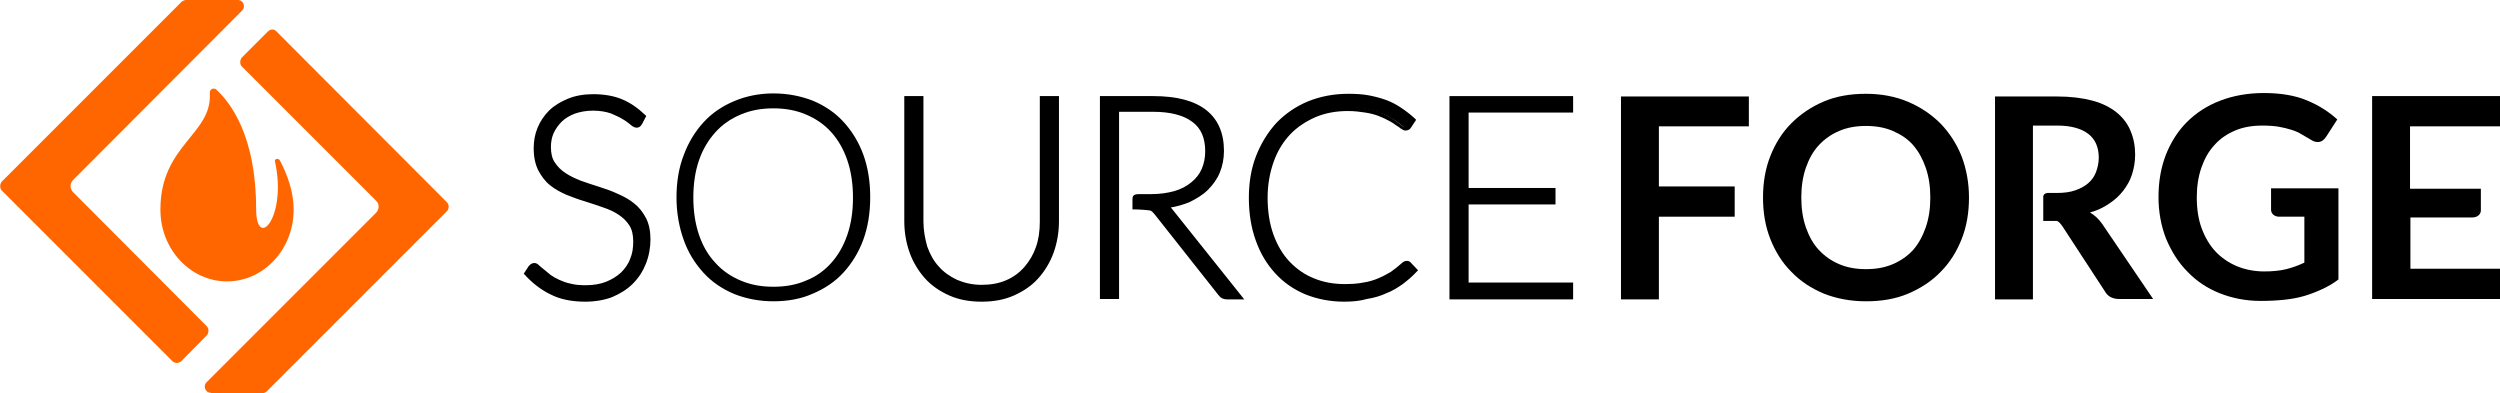
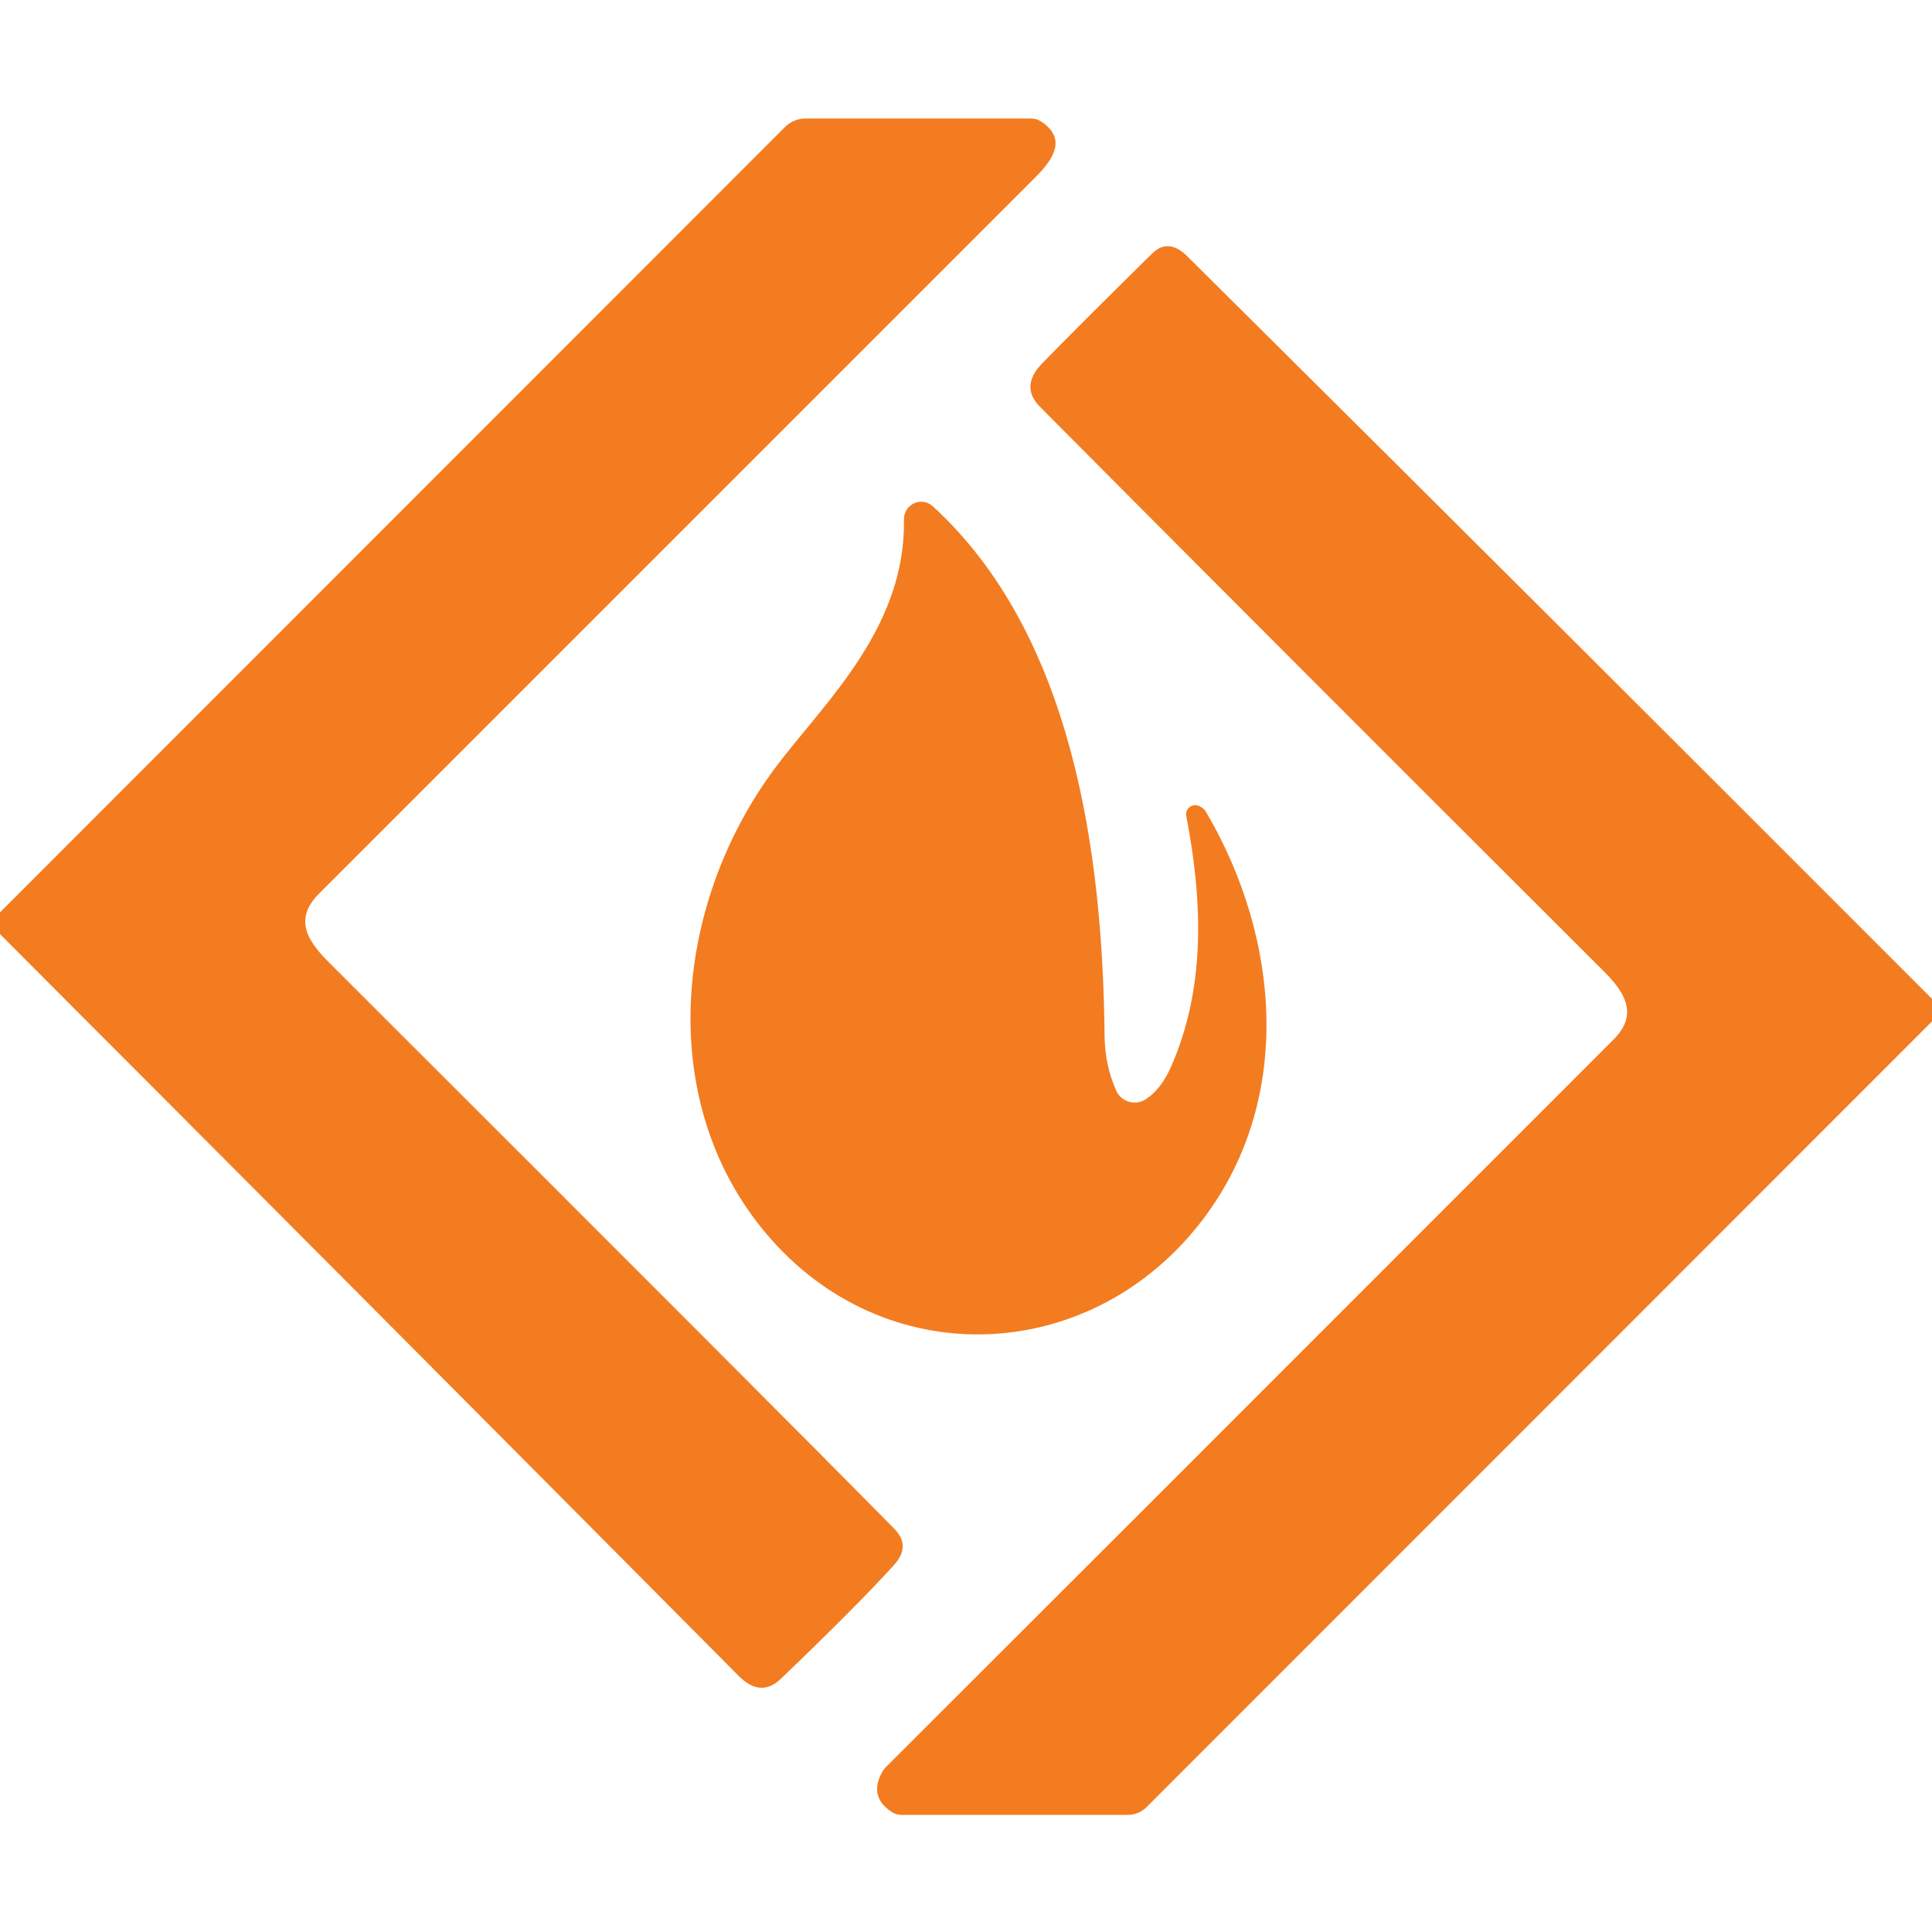
- <svg xmlns="http://www.w3.org/2000/svg" version="1.1" id="Layer_1" x="0px" y="0px" viewBox="0 0 653 102.6" style="enable-background:new 0 0 653 102.6;" xml:space="preserve">
-   <style type="text/css">
-     .st0{fill:#FF6600;}
-     .st1{fill:#000000;}
-     .st2{fill:#000000;}
- </style>
-   <path class="st0" d="M66.9,54.5c0-19.1-6.8-27.8-10.4-31.1c-0.7-0.6-1.8-0.1-1.7,0.9c0.7,10.8-12.9,13.5-12.9,30.4h0     c0,0,0,0.1,0,0.1c0,10.3,7.8,18.7,17.4,18.7c9.6,0,17.4-8.4,17.4-18.7c0,0,0-0.1,0-0.1h0c0-4.8-1.8-9.4-3.6-12.8     c-0.4-0.7-1.4-0.4-1.3,0.2C75.1,56.7,66.9,65.7,66.9,54.5z" />
-   <g>
-     <path class="st0" d="M46.2,94.8c-0.4,0-0.9-0.2-1.2-0.5L0.5,49.8c-0.6-0.6-0.6-1.7,0-2.4l47-47C47.8,0.2,48.2,0,48.6,0h13.5         c0.8,0,1.3,0.5,1.5,1c0.2,0.5,0.2,1.2-0.4,1.8L19.1,47c-0.9,0.9-0.9,2.3,0,3.2L54,85.2c0.6,0.6,0.6,1.7,0,2.4l-6.7,6.8         C47,94.6,46.6,94.8,46.2,94.8z" />
-   </g>
-   <g>
-     <path class="st0" d="M55.1,102.6c-0.8,0-1.3-0.5-1.5-1c-0.2-0.5-0.2-1.2,0.4-1.8l44.2-44.2c0.4-0.4,0.7-1,0.7-1.6         c0-0.6-0.2-1.2-0.7-1.6L63.2,17.4c-0.6-0.6-0.6-1.7,0-2.4l6.8-6.8c0.3-0.3,0.7-0.5,1.2-0.5S72,8,72.3,8.3l44.4,44.5         c0.3,0.3,0.5,0.7,0.5,1.2s-0.2,0.9-0.5,1.2l-47,47c-0.3,0.3-0.7,0.5-1.2,0.5H55.1z" />
-   </g>
-   <g>
-     <g>
-       <path class="st1" d="M167.2,32c-0.2,0.4-0.5,0.6-1,0.6c-0.3,0-0.7-0.2-1.2-0.7c-0.5-0.5-1.2-1-2-1.5c-0.9-0.6-1.9-1.1-3.2-1.5             c-1.3-0.5-2.9-0.7-4.8-0.7c-1.9,0-3.5,0.3-5,0.8c-1.4,0.5-2.6,1.3-3.6,2.2s-1.7,2-2.2,3.2c-0.5,1.2-0.8,2.5-0.8,3.8             c0,1.8,0.4,3.2,1.1,4.4c0.7,1.1,1.7,2.1,3,2.9c1.2,0.8,2.6,1.5,4.2,2c1.6,0.6,3.2,1.1,4.8,1.6c1.6,0.5,3.2,1.1,4.8,1.8             c1.6,0.6,2.9,1.5,4.2,2.4s2.2,2.2,3,3.6c0.7,1.4,1.1,3.2,1.1,5.3c0,2.2-0.4,4.2-1.1,6.1c-0.7,1.9-1.8,3.6-3.2,5             c-1.4,1.4-3.2,2.5-5.2,3.4c-2.1,0.8-4.4,1.2-7,1.2c-3.4,0-6.4-0.6-8.8-1.8c-2.5-1.2-4.6-2.9-6.5-5l1-1.6c0.3-0.4,0.6-0.5,1-0.5             c0.2,0,0.5,0.1,0.8,0.4c0.3,0.3,0.8,0.7,1.2,1.1c0.5,0.4,1.1,0.9,1.8,1.4c0.7,0.5,1.5,1,2.4,1.4c0.9,0.4,1.9,0.8,3.1,1.1             c1.2,0.3,2.5,0.4,4,0.4c2.1,0,3.9-0.3,5.5-0.9c1.6-0.6,3-1.5,4.1-2.5s2-2.4,2.6-3.8c0.6-1.5,0.9-3.1,0.9-4.7             c0-1.8-0.4-3.3-1.1-4.5c-0.7-1.2-1.7-2.2-3-3c-1.2-0.8-2.6-1.5-4.2-2c-1.6-0.5-3.2-1.1-4.8-1.6c-1.6-0.5-3.2-1.1-4.8-1.7             c-1.6-0.6-2.9-1.4-4.2-2.4c-1.2-1-2.2-2.2-3-3.7c-0.7-1.5-1.1-3.3-1.1-5.6c0-1.7,0.3-3.4,1-5c0.7-1.6,1.6-3,2.9-4.3             c1.3-1.2,2.8-2.2,4.7-3c1.9-0.7,4-1.1,6.4-1.1c2.7,0,5.1,0.4,7.3,1.3c2.1,0.9,4.1,2.2,5.9,3.9L167.2,32z" />
-       <path class="st2" d="M152.9,78.8c-3.5,0-6.6-0.6-9.1-1.9c-2.5-1.2-4.8-3-6.7-5.1l-0.3-0.3l1.3-2c0.6-0.7,1.1-0.8,1.5-0.8             c0.4,0,0.8,0.2,1.2,0.6c0.3,0.3,0.8,0.7,1.3,1.1c0.5,0.4,1.1,0.9,1.7,1.4c0.7,0.5,1.4,0.9,2.3,1.3c0.9,0.4,1.9,0.8,3,1             c1.1,0.3,2.4,0.4,3.9,0.4c2,0,3.8-0.3,5.3-0.9c1.5-0.6,2.8-1.4,3.9-2.4c1-1,1.9-2.2,2.4-3.6c0.6-1.4,0.8-2.9,0.8-4.5             c0-1.7-0.3-3.1-1-4.2c-0.7-1.1-1.6-2-2.8-2.8c-1.2-0.8-2.5-1.4-4-1.9c-1.5-0.5-3.1-1.1-4.8-1.6c-1.7-0.5-3.3-1.1-4.8-1.7             c-1.6-0.7-3.1-1.5-4.3-2.5c-1.3-1-2.3-2.4-3.1-3.9c-0.8-1.6-1.2-3.5-1.2-5.8c0-1.8,0.3-3.6,1-5.3c0.7-1.7,1.7-3.2,3-4.5             c1.3-1.3,3-2.3,4.9-3.1c1.9-0.8,4.2-1.2,6.6-1.2c2.8,0,5.3,0.4,7.5,1.3c2.2,0.9,4.2,2.3,6.1,4.1l0.3,0.3l-1.1,2.1             c-0.6,1.1-1.7,1.4-3.1,0.1c-0.5-0.4-1.1-0.9-2-1.4c-0.8-0.5-1.9-1-3.1-1.5c-1.2-0.4-2.7-0.7-4.6-0.7c-1.8,0-3.4,0.3-4.8,0.8             c-1.3,0.5-2.5,1.2-3.4,2.1c-0.9,0.9-1.6,1.9-2.1,3c-0.5,1.1-0.7,2.4-0.7,3.6c0,1.6,0.3,3,1,4c0.7,1.1,1.6,2,2.8,2.8             c1.2,0.8,2.5,1.4,4,2c1.5,0.5,3.1,1.1,4.8,1.6c1.6,0.5,3.3,1.1,4.8,1.8c1.6,0.7,3.1,1.5,4.3,2.5c1.3,1,2.3,2.3,3.1,3.8             c0.8,1.5,1.2,3.4,1.2,5.6c0,2.2-0.4,4.4-1.2,6.4c-0.8,2-1.9,3.7-3.4,5.2c-1.5,1.5-3.3,2.6-5.4,3.5             C158.1,78.3,155.6,78.8,152.9,78.8z M138.4,71.3c1.7,1.9,3.7,3.4,6,4.5c2.4,1.2,5.3,1.8,8.6,1.8c2.5,0,4.8-0.4,6.8-1.2             c2-0.8,3.6-1.9,5-3.2c1.3-1.3,2.4-3,3.1-4.8c0.7-1.8,1.1-3.8,1.1-5.9c0-2-0.4-3.7-1-5.1c-0.7-1.3-1.6-2.5-2.8-3.4             c-1.2-0.9-2.5-1.7-4-2.4c-1.5-0.6-3.1-1.2-4.7-1.8c-1.6-0.5-3.2-1.1-4.8-1.6c-1.6-0.6-3-1.3-4.3-2.1c-1.3-0.8-2.3-1.9-3.1-3.1             c-0.8-1.2-1.2-2.8-1.2-4.7c0-1.4,0.3-2.8,0.8-4.1c0.5-1.3,1.3-2.5,2.3-3.4c1-1,2.3-1.8,3.8-2.3c1.5-0.6,3.3-0.8,5.2-0.8             c1.9,0,3.6,0.2,5,0.7c1.3,0.5,2.5,1,3.3,1.6c0.9,0.6,1.6,1.1,2.1,1.6c0.6,0.5,0.8,0.5,0.8,0.5c0.1,0,0.3,0,0.4-0.3l0.7-1.3             c-1.6-1.5-3.4-2.7-5.3-3.5c-2.1-0.8-4.4-1.2-7-1.2c-2.3,0-4.4,0.4-6.2,1.1c-1.8,0.7-3.3,1.7-4.5,2.8c-1.2,1.2-2.1,2.5-2.8,4.1             c-0.6,1.5-0.9,3.1-0.9,4.8c0,2.1,0.4,3.9,1.1,5.3c0.7,1.4,1.6,2.6,2.8,3.5c1.2,0.9,2.5,1.7,4,2.3c1.5,0.6,3.1,1.2,4.7,1.7             c1.6,0.5,3.2,1,4.8,1.6c1.6,0.6,3,1.2,4.3,2.1c1.3,0.8,2.4,1.9,3.1,3.2c0.8,1.3,1.2,2.9,1.2,4.9c0,1.8-0.3,3.4-0.9,5             c-0.6,1.6-1.5,2.9-2.7,4c-1.2,1.1-2.6,2-4.3,2.7c-1.7,0.6-3.6,1-5.7,1c-1.5,0-2.9-0.2-4.2-0.5c-1.2-0.3-2.3-0.7-3.2-1.1             c-0.9-0.4-1.8-0.9-2.5-1.5c-0.7-0.5-1.3-1-1.8-1.4c-0.5-0.4-0.9-0.8-1.2-1.1c-0.3-0.3-0.5-0.3-0.5-0.3c-0.1,0-0.3,0-0.5,0.3             L138.4,71.3z" />
-     </g>
-     <g>
-       <path class="st1" d="M226.7,51.6c0,4-0.6,7.6-1.8,10.9c-1.2,3.3-2.9,6.1-5.1,8.4c-2.2,2.3-4.8,4.1-7.8,5.4             c-3,1.3-6.4,1.9-10.1,1.9c-3.6,0-7-0.6-10-1.9c-3-1.3-5.6-3-7.8-5.4c-2.2-2.3-3.9-5.1-5.1-8.4c-1.2-3.3-1.8-6.9-1.8-10.9             c0-4,0.6-7.6,1.8-10.9c1.2-3.3,2.9-6.1,5.1-8.4c2.2-2.3,4.8-4.1,7.8-5.4c3-1.3,6.4-1.9,10-1.9c3.7,0,7.1,0.6,10.1,1.9             c3,1.3,5.6,3,7.8,5.4c2.2,2.3,3.9,5.1,5.1,8.4C226.1,44,226.7,47.6,226.7,51.6z M222.8,51.6c0-3.6-0.5-6.9-1.5-9.8             c-1-2.9-2.4-5.3-4.2-7.3c-1.8-2-4-3.5-6.6-4.6c-2.6-1.1-5.4-1.6-8.5-1.6c-3.1,0-5.9,0.5-8.5,1.6c-2.6,1.1-4.8,2.6-6.6,4.6             c-1.8,2-3.3,4.4-4.3,7.3c-1,2.9-1.5,6.1-1.5,9.8c0,3.6,0.5,6.9,1.5,9.8c1,2.9,2.4,5.3,4.3,7.3c1.8,2,4,3.5,6.6,4.6             c2.6,1.1,5.4,1.6,8.5,1.6c3.1,0,6-0.5,8.5-1.6c2.6-1,4.8-2.6,6.6-4.6c1.8-2,3.2-4.4,4.2-7.3C222.3,58.5,222.8,55.3,222.8,51.6z" />
-       <path class="st2" d="M202,78.7c-3.7,0-7.2-0.7-10.2-1.9c-3.1-1.3-5.8-3.1-8-5.5c-2.2-2.4-4-5.2-5.2-8.6c-1.2-3.3-1.9-7.1-1.9-11.1             c0-4,0.6-7.8,1.9-11.1c1.2-3.3,3-6.2,5.2-8.6c2.2-2.4,4.9-4.2,8-5.5c3.1-1.3,6.5-2,10.2-2c3.8,0,7.2,0.7,10.3,1.9             c3.1,1.3,5.8,3.1,8,5.5c2.2,2.4,4,5.3,5.2,8.6c1.2,3.3,1.8,7,1.8,11.1c0,4.1-0.6,7.8-1.8,11.1c-1.2,3.3-3,6.2-5.2,8.6             c-2.2,2.4-4.9,4.2-8,5.5C209.2,78.1,205.7,78.7,202,78.7z M202,25.7c-3.5,0-6.8,0.6-9.8,1.9c-2.9,1.2-5.5,3-7.6,5.2             c-2.1,2.2-3.8,5-4.9,8.2c-1.2,3.2-1.8,6.8-1.8,10.7c0,3.9,0.6,7.5,1.8,10.7c1.2,3.2,2.8,5.9,4.9,8.2c2.1,2.2,4.7,4,7.6,5.2             c2.9,1.2,6.2,1.8,9.8,1.8c3.6,0,6.9-0.6,9.8-1.8c2.9-1.2,5.5-3,7.6-5.2c2.1-2.2,3.8-5,4.9-8.1c1.2-3.2,1.8-6.8,1.8-10.7             c0-3.9-0.6-7.5-1.8-10.7c-1.2-3.2-2.8-5.9-4.9-8.2c-2.1-2.2-4.7-4-7.6-5.2C208.9,26.3,205.6,25.7,202,25.7z" />
-     </g>
-     <g>
-       <path class="st1" d="M256.4,74.9c2.5,0,4.7-0.4,6.7-1.3c2-0.9,3.6-2.1,5-3.6c1.4-1.5,2.4-3.4,3.1-5.4c0.7-2.1,1.1-4.3,1.1-6.8             V25.7h3.7v32.1c0,2.9-0.5,5.5-1.4,8c-0.9,2.5-2.2,4.6-3.9,6.5c-1.7,1.8-3.8,3.3-6.2,4.3c-2.4,1-5.2,1.6-8.2,1.6             c-3,0-5.8-0.5-8.2-1.6c-2.4-1.1-4.5-2.5-6.2-4.3c-1.7-1.8-3-4-3.9-6.5c-0.9-2.5-1.4-5.2-1.4-8V25.7h3.8v32c0,2.4,0.4,4.7,1.1,6.8             c0.7,2.1,1.8,3.9,3.1,5.4c1.4,1.5,3,2.7,5,3.6C251.6,74.5,253.9,74.9,256.4,74.9z" />
-       <path class="st2" d="M256.4,78.8c-3.1,0-5.9-0.5-8.4-1.6c-2.5-1.1-4.7-2.6-6.4-4.5c-1.7-1.9-3.1-4.2-4-6.7             c-0.9-2.5-1.4-5.3-1.4-8.2V25.1h5v32.7c0,2.3,0.4,4.5,1,6.6c0.7,2,1.7,3.8,3,5.2c1.3,1.5,2.9,2.6,4.8,3.5c1.9,0.8,4,1.3,6.4,1.3             c2.4,0,4.6-0.4,6.4-1.2c1.9-0.8,3.5-2,4.8-3.5c1.3-1.5,2.3-3.2,3-5.2c0.7-2,1-4.2,1-6.6V25.1h5v32.7c0,2.9-0.5,5.7-1.4,8.2             c-0.9,2.5-2.3,4.8-4,6.7c-1.7,1.9-3.9,3.4-6.4,4.5C262.3,78.3,259.5,78.8,256.4,78.8z M237.3,26.3v31.5c0,2.8,0.4,5.4,1.3,7.8             c0.9,2.4,2.1,4.5,3.8,6.3c1.6,1.8,3.6,3.2,6,4.2c2.3,1,5,1.5,8,1.5c2.9,0,5.6-0.5,8-1.5c2.3-1,4.4-2.4,6-4.2             c1.6-1.8,2.9-3.9,3.8-6.3c0.9-2.4,1.3-5,1.3-7.8V26.3h-2.5v31.5c0,2.5-0.4,4.8-1.1,7c-0.7,2.2-1.8,4.1-3.3,5.7             c-1.4,1.6-3.2,2.9-5.2,3.8c-2,0.9-4.4,1.4-6.9,1.4c-2.6,0-4.9-0.5-6.9-1.4c-2-0.9-3.8-2.2-5.2-3.8c-1.4-1.6-2.5-3.5-3.2-5.7             c-0.7-2.1-1.1-4.5-1.1-7V26.3H237.3z" />
-     </g>
-     <g>
-       <path class="st1" d="M297.5,51.3c1,0,0.9,0,0.9,0l2.2,0c2.3,0,4.4-0.3,6.2-0.8c1.8-0.6,3.4-1.3,4.6-2.4c1.3-1,2.2-2.3,2.9-3.7             c0.7-1.4,1-3.1,1-4.9c0-3.7-1.2-6.4-3.6-8.2c-2.4-1.8-5.9-2.7-10.6-2.7h-9.5v22.7v2.8v23.5h-3.7V25.7h13.2c6,0,10.5,1.2,13.4,3.5             c3,2.3,4.4,5.7,4.4,10.2c0,2-0.3,3.8-1,5.4c-0.7,1.6-1.7,3.1-3,4.3c-1.3,1.2-2.8,2.3-4.6,3c-1.8,0.8-3.9,1.3-6.1,1.6             c0.6,0.4,1.1,0.9,1.6,1.5l17.9,22.4h-3.3c-0.4,0-0.7-0.1-1-0.2c-0.3-0.1-0.6-0.4-0.8-0.7l-16.6-21c-0.4-0.5-0.9-0.9-1.3-1.1             c-0.5-0.2-3.4-0.3-4.4-0.3C296.3,51.6,296.7,51.3,297.5,51.3z" />
-       <path class="st2" d="M325,78.2h-4.5c-0.5,0-0.9-0.1-1.3-0.3c-0.4-0.2-0.7-0.5-1-0.9l-16.6-21c-0.4-0.5-0.7-0.8-1.1-1             c-0.4-0.1-2.8-0.3-4.1-0.3h-0.6v-2.6c0-0.9,0.2-1.4,1.8-1.4c0.9,0,1,0,1,0l2.2,0c2.2,0,4.2-0.3,6-0.8c1.7-0.5,3.2-1.3,4.4-2.3             c1.2-1,2.1-2.1,2.7-3.5c0.6-1.4,0.9-2.9,0.9-4.6c0-3.5-1.1-6-3.4-7.7c-2.3-1.7-5.7-2.6-10.2-2.6h-8.9v48.9h-5V25.1h13.9             c6.1,0,10.7,1.2,13.8,3.6c3.1,2.4,4.7,6,4.7,10.7c0,2.1-0.4,4-1.1,5.7c-0.7,1.7-1.8,3.2-3.1,4.5c-1.3,1.3-3,2.3-4.8,3.2             c-1.5,0.6-3.1,1.1-4.9,1.4c0.2,0.2,0.4,0.4,0.6,0.7L325,78.2z M296.9,53.5c1.1,0,3.4,0.1,4,0.4c0.6,0.3,1.1,0.7,1.6,1.3l16.6,21             c0.2,0.3,0.4,0.5,0.6,0.6c0.2,0.1,0.4,0.2,0.7,0.2h2l-17.1-21.4c-0.4-0.6-0.9-1-1.4-1.3l-1.5-0.9l1.8-0.2c2.2-0.2,4.2-0.7,5.9-1.5             c1.7-0.8,3.2-1.7,4.5-2.9c1.2-1.2,2.2-2.5,2.8-4.1c0.6-1.6,1-3.3,1-5.2c0-4.3-1.4-7.5-4.2-9.7c-2.8-2.2-7.2-3.3-13-3.3h-12.6V77             h2.5V28h10.1c4.7,0,8.4,0.9,10.9,2.8c2.6,1.9,3.9,4.8,3.9,8.7c0,1.9-0.4,3.6-1,5.1c-0.7,1.5-1.7,2.8-3.1,3.9             c-1.3,1.1-2.9,1.9-4.8,2.5c-1.9,0.6-4,0.9-6.4,0.9l-2.2,0c-0.1,0-0.2,0-0.9,0C297.3,51.9,297,51.9,296.9,53.5z" />
-     </g>
-     <g>
-       <path class="st1" d="M367.6,68.8c0.2,0,0.5,0.1,0.6,0.3l1.5,1.6c-1.1,1.1-2.2,2.2-3.5,3.1c-1.3,0.9-2.7,1.7-4.2,2.3             c-1.5,0.6-3.2,1.1-4.9,1.5c-1.8,0.4-3.8,0.5-5.9,0.5c-3.6,0-6.9-0.6-9.9-1.9c-3-1.3-5.6-3-7.7-5.4c-2.1-2.3-3.8-5.1-5-8.4             c-1.2-3.3-1.8-6.9-1.8-10.9c0-3.9,0.6-7.5,1.9-10.8c1.2-3.3,3-6,5.2-8.4c2.2-2.3,4.9-4.1,8-5.4c3.1-1.3,6.6-1.9,10.3-1.9             c1.9,0,3.6,0.1,5.2,0.4c1.6,0.3,3,0.7,4.4,1.2c1.4,0.5,2.6,1.2,3.8,2c1.2,0.8,2.4,1.7,3.5,2.7l-1.1,1.6c-0.2,0.3-0.5,0.4-0.9,0.4             c-0.2,0-0.5-0.1-0.8-0.4c-0.3-0.3-0.8-0.6-1.3-1c-0.5-0.4-1.2-0.8-1.9-1.2c-0.7-0.5-1.6-0.9-2.7-1.2c-1-0.4-2.2-0.7-3.6-1             c-1.3-0.3-2.9-0.4-4.6-0.4c-3.2,0-6.1,0.5-8.7,1.6c-2.6,1.1-4.9,2.6-6.8,4.7c-1.9,2-3.4,4.5-4.5,7.3s-1.6,6.1-1.6,9.7             c0,3.7,0.5,6.9,1.6,9.8c1.1,2.9,2.5,5.3,4.4,7.3c1.9,2,4.1,3.5,6.6,4.6c2.5,1.1,5.3,1.6,8.2,1.6c1.9,0,3.5-0.1,5-0.4             c1.5-0.2,2.8-0.6,4-1.1c1.2-0.5,2.4-1.1,3.4-1.8c1.1-0.7,2.1-1.5,3.1-2.5c0.1-0.1,0.2-0.2,0.3-0.2             C367.3,68.9,367.5,68.8,367.6,68.8z" />
-       <path class="st2" d="M351.1,78.8c-3.7,0-7.1-0.7-10.1-1.9c-3.1-1.3-5.7-3.1-7.9-5.5c-2.2-2.4-3.9-5.2-5.1-8.6             c-1.2-3.3-1.8-7.1-1.8-11.1c0-4,0.6-7.7,1.9-11c1.3-3.3,3.1-6.2,5.3-8.6c2.3-2.4,5.1-4.3,8.2-5.6c3.2-1.3,6.7-2,10.6-2             c1.9,0,3.7,0.1,5.3,0.4c1.6,0.3,3.1,0.7,4.5,1.2c1.4,0.5,2.7,1.2,3.9,2c1.2,0.8,2.4,1.7,3.6,2.8l0.4,0.4l-1.4,2.1             c-0.2,0.3-0.6,0.7-1.4,0.7c-0.4,0-0.7-0.2-1.2-0.5c-0.3-0.3-0.8-0.6-1.3-0.9c-0.5-0.4-1.1-0.8-1.9-1.2c-0.7-0.4-1.6-0.8-2.6-1.2             c-1-0.4-2.2-0.7-3.5-0.9c-1.3-0.2-2.8-0.4-4.5-0.4c-3.1,0-5.9,0.5-8.5,1.6c-2.5,1.1-4.8,2.6-6.6,4.5c-1.8,1.9-3.3,4.3-4.3,7.1             c-1,2.8-1.6,6-1.6,9.4c0,3.6,0.5,6.8,1.5,9.6c1,2.8,2.4,5.2,4.2,7.1c1.8,1.9,3.9,3.4,6.4,4.4c2.4,1,5.1,1.5,8,1.5             c1.8,0,3.5-0.1,4.9-0.4c1.4-0.2,2.7-0.6,3.9-1.1c1.2-0.5,2.3-1.1,3.3-1.7c1-0.7,2-1.5,3-2.4c0.2-0.2,0.3-0.2,0.5-0.3             c0.5-0.3,1.3-0.2,1.7,0.3l1.9,2l-0.4,0.4c-1.1,1.2-2.3,2.2-3.6,3.2c-1.3,0.9-2.7,1.8-4.3,2.4c-1.5,0.7-3.2,1.2-5.1,1.5             C355.3,78.6,353.3,78.8,351.1,78.8z M352.2,25.7c-3.7,0-7.1,0.6-10.1,1.9c-3,1.2-5.7,3-7.8,5.3c-2.2,2.3-3.9,5-5.1,8.2             c-1.2,3.2-1.8,6.7-1.8,10.6c0,3.9,0.6,7.5,1.8,10.7c1.2,3.2,2.8,5.9,4.9,8.2c2.1,2.2,4.6,4,7.5,5.2c2.9,1.2,6.1,1.8,9.6,1.8             c2.1,0,4-0.2,5.8-0.5c1.7-0.3,3.4-0.8,4.8-1.5c1.5-0.6,2.8-1.4,4-2.3c1.1-0.8,2.1-1.7,3-2.6l-1.1-1.2c-0.1-0.1-0.2-0.1-0.3,0             c-0.1,0-0.2,0.1-0.3,0.2c-1,0.9-2.1,1.8-3.2,2.5c-1.1,0.7-2.3,1.4-3.5,1.9c-1.3,0.5-2.7,0.9-4.1,1.1c-1.5,0.2-3.2,0.4-5.1,0.4             c-3,0-5.9-0.6-8.5-1.6c-2.6-1.1-4.9-2.7-6.8-4.7c-1.9-2-3.4-4.6-4.5-7.5c-1.1-2.9-1.6-6.3-1.6-10c0-3.6,0.5-6.9,1.6-9.9             c1.1-2.9,2.6-5.5,4.6-7.5c2-2.1,4.3-3.7,7-4.8c2.7-1.1,5.7-1.7,8.9-1.7c1.7,0,3.3,0.1,4.7,0.4c1.4,0.3,2.6,0.6,3.7,1             c1.1,0.4,2,0.8,2.8,1.3c0.8,0.5,1.4,0.9,1.9,1.3c0.5,0.4,1,0.7,1.3,1c0.3,0.3,0.5,0.3,0.5,0.3c0.3,0,0.4-0.1,0.4-0.2l0.8-1.2             c-1-0.9-2-1.6-3-2.3c-1.2-0.8-2.4-1.4-3.7-1.9c-1.3-0.5-2.8-0.9-4.3-1.2C355.7,25.9,354,25.7,352.2,25.7z" />
-     </g>
-     <g>
-       <path class="st1" d="M410.3,25.7v3.1H383v21h22.7v3H383v21.6h27.3v3.1h-31.1V25.7H410.3z" />
-       <path class="st2" d="M410.9,78.2h-32.3V25.1h32.3v4.3h-27.3v19.7h22.7v4.3h-22.7v20.4h27.3V78.2z M379.8,77h29.9v-1.9h-27.3V52.2             h22.7v-1.8h-22.7V28.2h27.3v-1.9h-29.9V77z" />
-     </g>
-     <g>
-       <path class="st1" d="M456.8,25.1V33h-23.5v15.7h19.8v7.9h-19.8v21.6h-9.9v-53H456.8z" />
-     </g>
-     <g>
-       <path class="st1" d="M514.3,51.6c0,3.9-0.6,7.5-1.9,10.8c-1.3,3.3-3.1,6.2-5.5,8.6c-2.3,2.4-5.2,4.3-8.5,5.7c-3.3,1.4-7,2-11,2             c-4,0-7.7-0.7-11-2c-3.3-1.4-6.1-3.2-8.5-5.7c-2.4-2.4-4.2-5.3-5.5-8.6s-1.9-6.9-1.9-10.8s0.6-7.5,1.9-10.8             c1.3-3.3,3.1-6.2,5.5-8.6c2.4-2.4,5.2-4.3,8.5-5.7c3.3-1.4,7-2,11-2c4,0,7.7,0.7,11,2.1c3.3,1.4,6.1,3.3,8.5,5.7             c2.3,2.4,4.2,5.3,5.5,8.6C513.6,44.1,514.3,47.7,514.3,51.6z M504.2,51.6c0-2.9-0.4-5.5-1.2-7.8c-0.8-2.3-1.9-4.3-3.3-5.9             c-1.4-1.6-3.2-2.8-5.3-3.7c-2.1-0.9-4.4-1.3-7-1.3c-2.6,0-4.9,0.4-7,1.3c-2.1,0.9-3.8,2.1-5.3,3.7c-1.5,1.6-2.6,3.6-3.4,5.9             c-0.8,2.3-1.2,4.9-1.2,7.8s0.4,5.5,1.2,7.8c0.8,2.3,1.9,4.3,3.4,5.9c1.5,1.6,3.2,2.8,5.3,3.7c2.1,0.9,4.4,1.3,7,1.3             c2.6,0,4.9-0.4,7-1.3c2.1-0.9,3.8-2.1,5.3-3.7c1.4-1.6,2.5-3.6,3.3-5.9C503.8,57.1,504.2,54.5,504.2,51.6z" />
-     </g>
-     <g>
-       <path class="st1" d="M534.9,50.4l2.3,0c1.9,0,3.5-0.2,4.9-0.7c1.4-0.5,2.5-1.1,3.4-1.9c0.9-0.8,1.6-1.8,2-2.9             c0.4-1.1,0.7-2.4,0.7-3.7c0-2.7-0.9-4.8-2.7-6.2c-1.8-1.4-4.5-2.2-8.1-2.2H531v17.6v7.1v20.7h-9.9v-53h16.2c3.6,0,6.7,0.4,9.3,1.1             c2.6,0.7,4.7,1.8,6.3,3.1c1.6,1.3,2.9,3,3.6,4.8c0.8,1.9,1.2,3.9,1.2,6.2c0,1.8-0.3,3.5-0.8,5.1c-0.5,1.6-1.3,3-2.3,4.3             c-1,1.3-2.2,2.4-3.7,3.4c-1.5,1-3.1,1.8-5,2.3c1.2,0.7,2.3,1.7,3.2,3l13.3,19.6h-8.9c-0.9,0-1.6-0.2-2.2-0.5             c-0.6-0.3-1.1-0.8-1.5-1.5c0,0-11.1-17-11.1-17c-0.3-0.4-0.9-1.3-1.5-1.4c-1.2,0-2.4,0-3.5,0c0,0,0-6,0-6.4             C533.8,50.4,534.9,50.4,534.9,50.4z" />
-     </g>
-     <g>
-       <path class="st1" d="M591.4,70.9c2.2,0,4.2-0.2,5.8-0.6c1.6-0.4,3.2-1,4.7-1.7v-12h-6.6c-0.6,0-1.1-0.2-1.5-0.5             c-0.4-0.4-0.6-0.8-0.6-1.3v-5.6h17.6V73c-1.3,1-2.7,1.8-4.2,2.5c-1.5,0.7-3,1.3-4.7,1.8c-1.7,0.5-3.4,0.8-5.3,1             c-1.9,0.2-3.9,0.3-6.1,0.3c-3.9,0-7.4-0.7-10.7-2c-3.3-1.3-6.1-3.2-8.4-5.6c-2.4-2.4-4.2-5.3-5.6-8.6c-1.3-3.3-2-7-2-10.9             c0-4,0.6-7.6,1.9-11c1.3-3.3,3.1-6.2,5.5-8.6c2.4-2.4,5.3-4.3,8.7-5.6c3.4-1.3,7.2-2,11.4-2c4.3,0,8.1,0.6,11.2,1.9             c3.2,1.3,5.8,3,8,5l-2.9,4.5c-0.6,0.9-1.3,1.4-2.2,1.4c-0.6,0-1.2-0.2-1.8-0.6c-0.8-0.5-1.6-0.9-2.4-1.4c-0.8-0.5-1.7-0.9-2.7-1.2             c-1-0.3-2.1-0.6-3.3-0.8c-1.2-0.2-2.7-0.3-4.3-0.3c-2.6,0-5,0.4-7.1,1.3c-2.1,0.9-3.9,2.1-5.4,3.8c-1.5,1.6-2.6,3.6-3.4,5.9             c-0.8,2.3-1.2,4.9-1.2,7.7c0,3.1,0.4,5.8,1.3,8.2c0.9,2.4,2.1,4.4,3.6,6s3.4,2.9,5.5,3.8S588.9,70.9,591.4,70.9z" />
-     </g>
-     <g>
-       <path class="st1" d="M645.7,56.8h-16.1v13.4H653v7.9h-33.4v-53H653V33h-23.5v16.3H648v5.8C648,55.1,647.9,56.8,645.7,56.8z" />
-     </g>
-   </g>
+ <svg xmlns="http://www.w3.org/2000/svg" version="1.1" viewBox="0.00 0.00 180.00 180.00" width="128" height="128">
+   <path fill="#f37c20" d="   M 0.00 87.03   L 0.00 85.00   L 73.15 11.82   A 2.70 2.70 0.0 0 1 75.05 11.04   L 96.06 11.04   A 1.77 1.72 61.1 0 1 97.02 11.33   C 99.35 12.89 98.23 14.75 96.50 16.48   Q 51.90 61.07 29.74 83.24   C 27.35 85.63 28.60 87.63 30.71 89.73   Q 72.10 131.04 83.32 142.43   Q 84.90 144.03 83.29 145.81   Q 79.91 149.55 72.75 156.41   Q 70.88 158.20 68.84 156.16   Q 34.40 121.48 0.00 87.03   Z" />
+   <path fill="#f37c20" d="   M 180.00 93.06   L 180.00 95.16   L 106.83 168.36   A 2.50 2.46 -67.2 0 1 105.08 169.09   L 83.99 169.09   A 1.67 1.64 61.4 0 1 83.07 168.81   Q 80.94 167.41 82.17 165.13   A 2.46 2.31 83.1 0 1 82.53 164.64   Q 97.27 149.94 150.34 96.84   C 152.61 94.57 151.49 92.56 149.46 90.53   Q 117.37 58.51 96.88 37.89   Q 95.01 36.00 97.11 33.84   Q 100.27 30.59 107.34 23.62   Q 108.86 22.13 110.62 23.88   Q 145.46 58.47 180.00 93.06   Z" />
+   <path fill="#f37c20" d="   M 111.71 75.09   Q 112.16 75.30 112.36 75.64   C 119.40 87.61 120.55 102.90 111.73 114.05   C 101.36 127.19 82.39 127.98 71.40 114.95   C 60.83 102.43 62.82 83.64 72.70 70.91   C 77.21 65.09 84.39 58.24 84.22 48.39   A 1.61 1.60 -69.3 0 1 86.91 47.17   C 99.99 59.15 102.74 79.56 102.91 96.50   Q 102.94 99.26 104.00 101.62   A 1.88 1.88 0.0 0 0 106.74 102.42   Q 108.15 101.51 109.06 99.48   C 112.30 92.21 112.10 84.20 110.52 76.01   A 0.86 0.84 6.8 0 1 111.71 75.09   Z" />
</svg>
